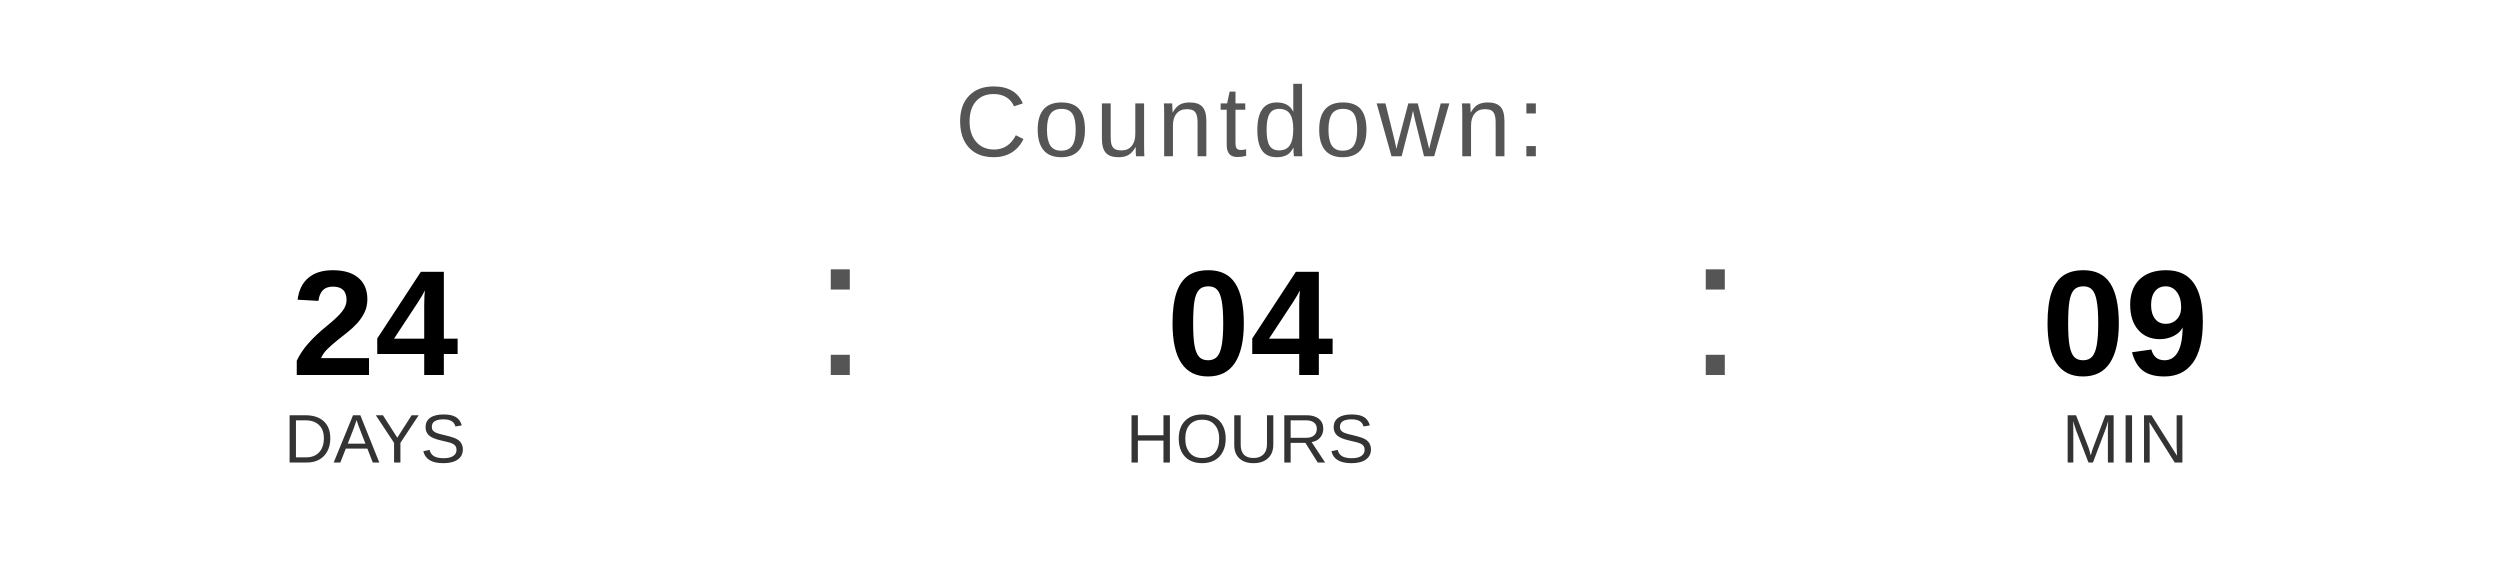
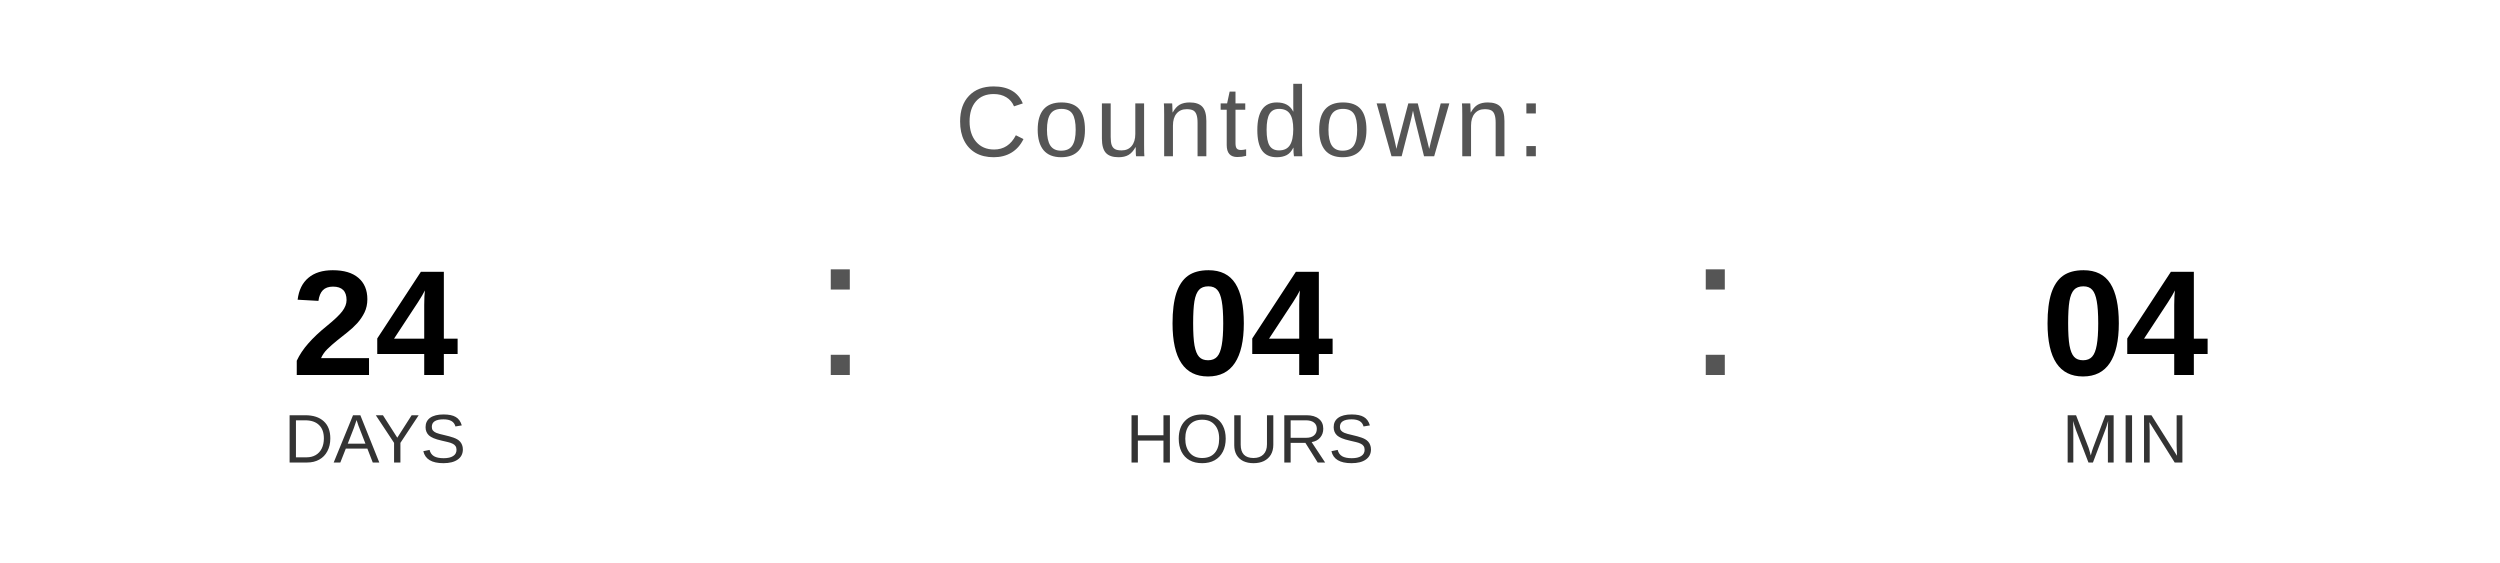
<svg xmlns="http://www.w3.org/2000/svg" width="400" height="90" viewBox="0 0 400 90">
  <text x="200" y="25" font-family="Arial, Helvetica, sans-serif" font-size="16" fill="#555555" text-anchor="middle" letter-spacing="1">
    Countdown:
  </text>
  <text x="60" y="60" font-family="Arial, Helvetica, sans-serif" font-size="24" font-weight="bold" fill="#000000" text-anchor="middle">24</text>
  <text x="60" y="74" font-family="Arial, Helvetica, sans-serif" font-size="11" fill="#333333" text-anchor="middle">DAYS</text>
  <text x="130" y="60" font-family="Arial, sans-serif" font-size="32" fill="#555555">:</text>
  <text x="200" y="60" font-family="Arial, Helvetica, sans-serif" font-size="24" font-weight="bold" fill="#000000" text-anchor="middle">04</text>
  <text x="200" y="74" font-family="Arial, Helvetica, sans-serif" font-size="11" fill="#333333" text-anchor="middle">HOURS</text>
  <text x="270" y="60" font-family="Arial, sans-serif" font-size="32" fill="#555555">:</text>
-   <text x="340" y="60" font-family="Arial, Helvetica, sans-serif" font-size="24" font-weight="bold" fill="#000000" text-anchor="middle">09</text>
+   <text x="340" y="60" font-family="Arial, Helvetica, sans-serif" font-size="24" font-weight="bold" fill="#000000" text-anchor="middle">04</text>
  <text x="340" y="74" font-family="Arial, Helvetica, sans-serif" font-size="11" fill="#333333" text-anchor="middle">MIN</text>
</svg>
